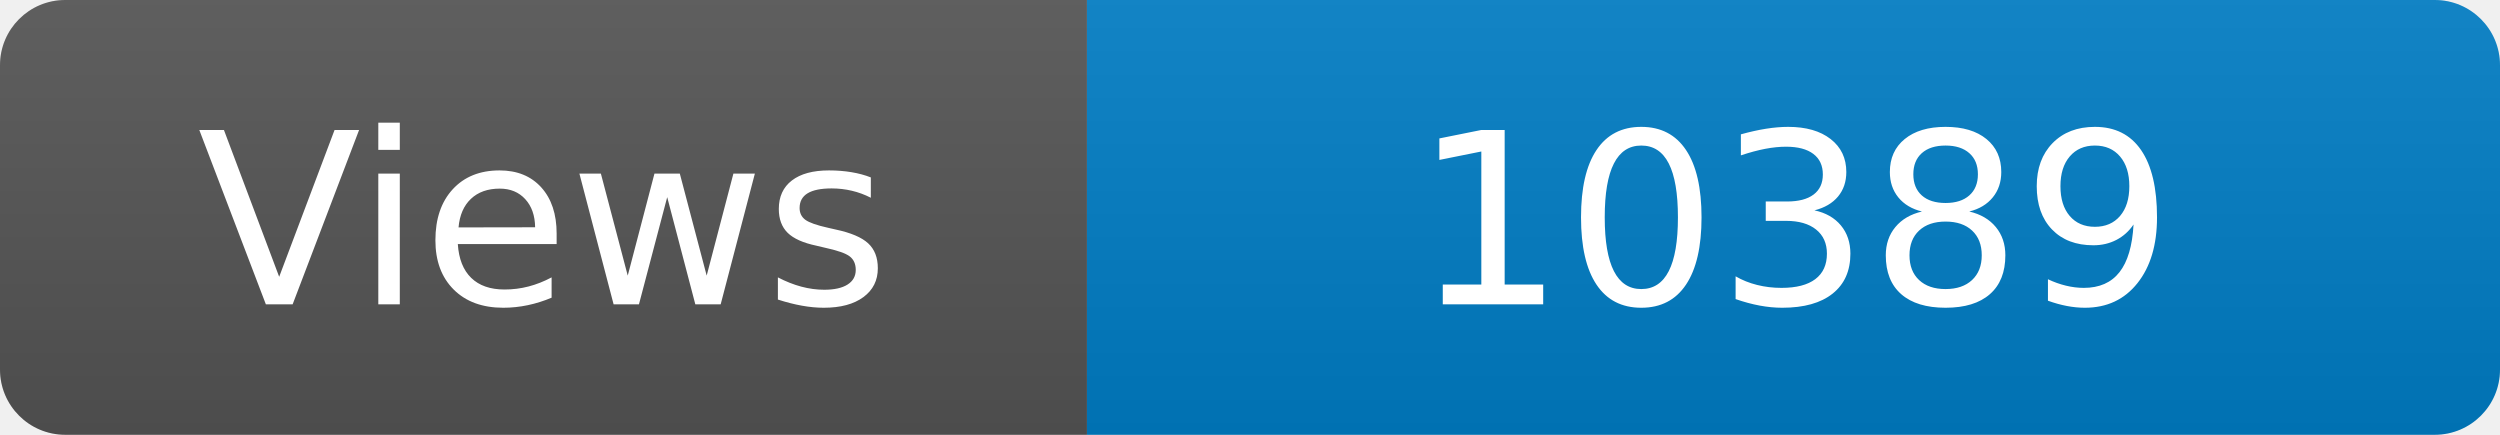
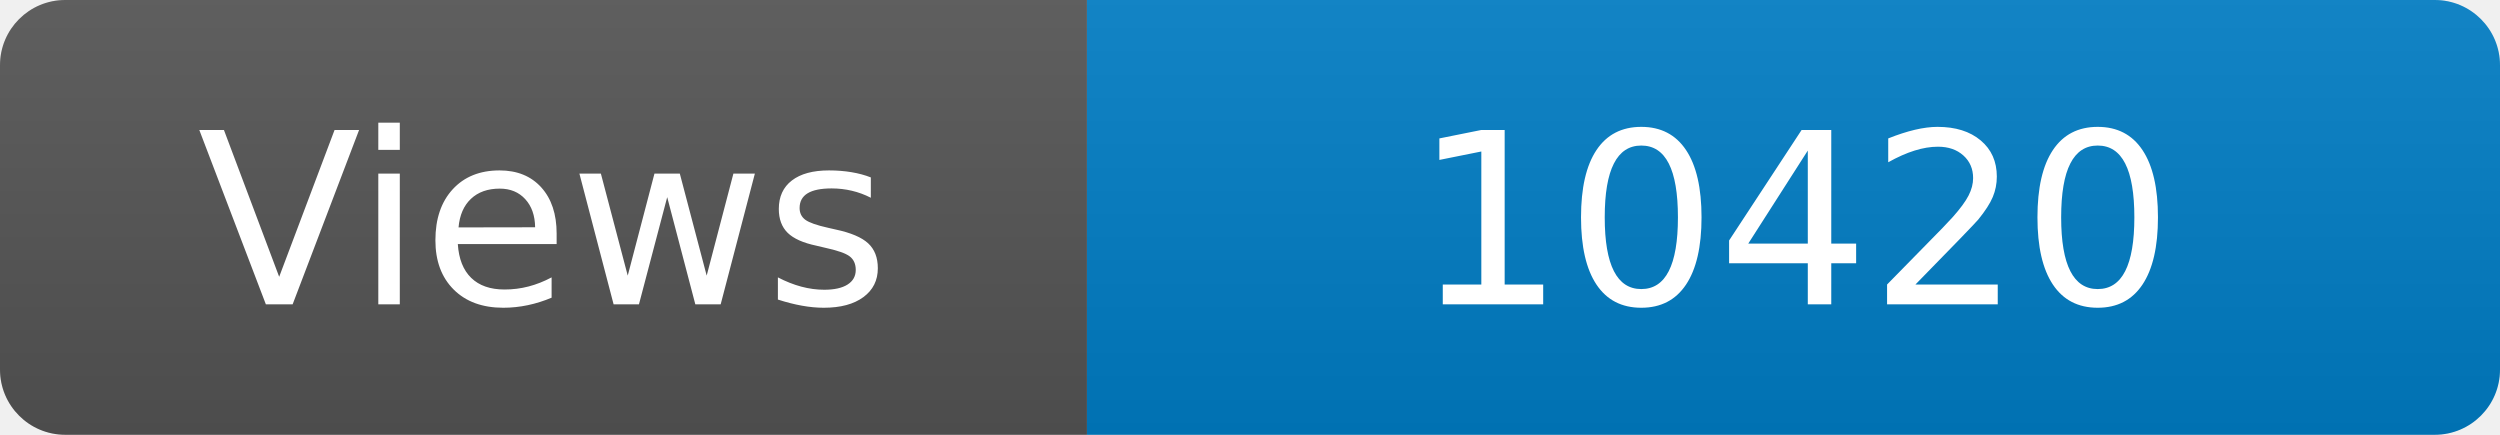
<svg xmlns="http://www.w3.org/2000/svg" width="115" height="20" role="img" aria-label="Maintained?: yes">
  <linearGradient id="s" x2="0" y2="100%">
    <stop offset="0" stop-color="#bbb" stop-opacity=".1" />
    <stop offset="1" stop-opacity=".1" />
  </linearGradient>
  <clipPath id="r">
    <rect width="115" height="20" rx="3" fill="#fff" />
  </clipPath>
  <g clip-path="url(#r)">
    <rect width="50" height="20" fill="#555" />
    <rect x="50" width="160" height="20" fill="#007ec6" />
    <rect width="115" height="20" fill="url(#s)" />
  </g>
  <g fill="#fff" text-anchor="middle" font-family="Verdana,Geneva,DejaVu Sans,sans-serif" font-size="110">
    <text x="250" y="140" transform="scale(.1)" fill="#fff">Views</text>
-     <text x="825" y="140" transform="scale(.1)" fill="#fff">10389</text>
+     <text x="825" y="140" transform="scale(.1)" fill="#fff">10420</text>
  </g>
</svg>
